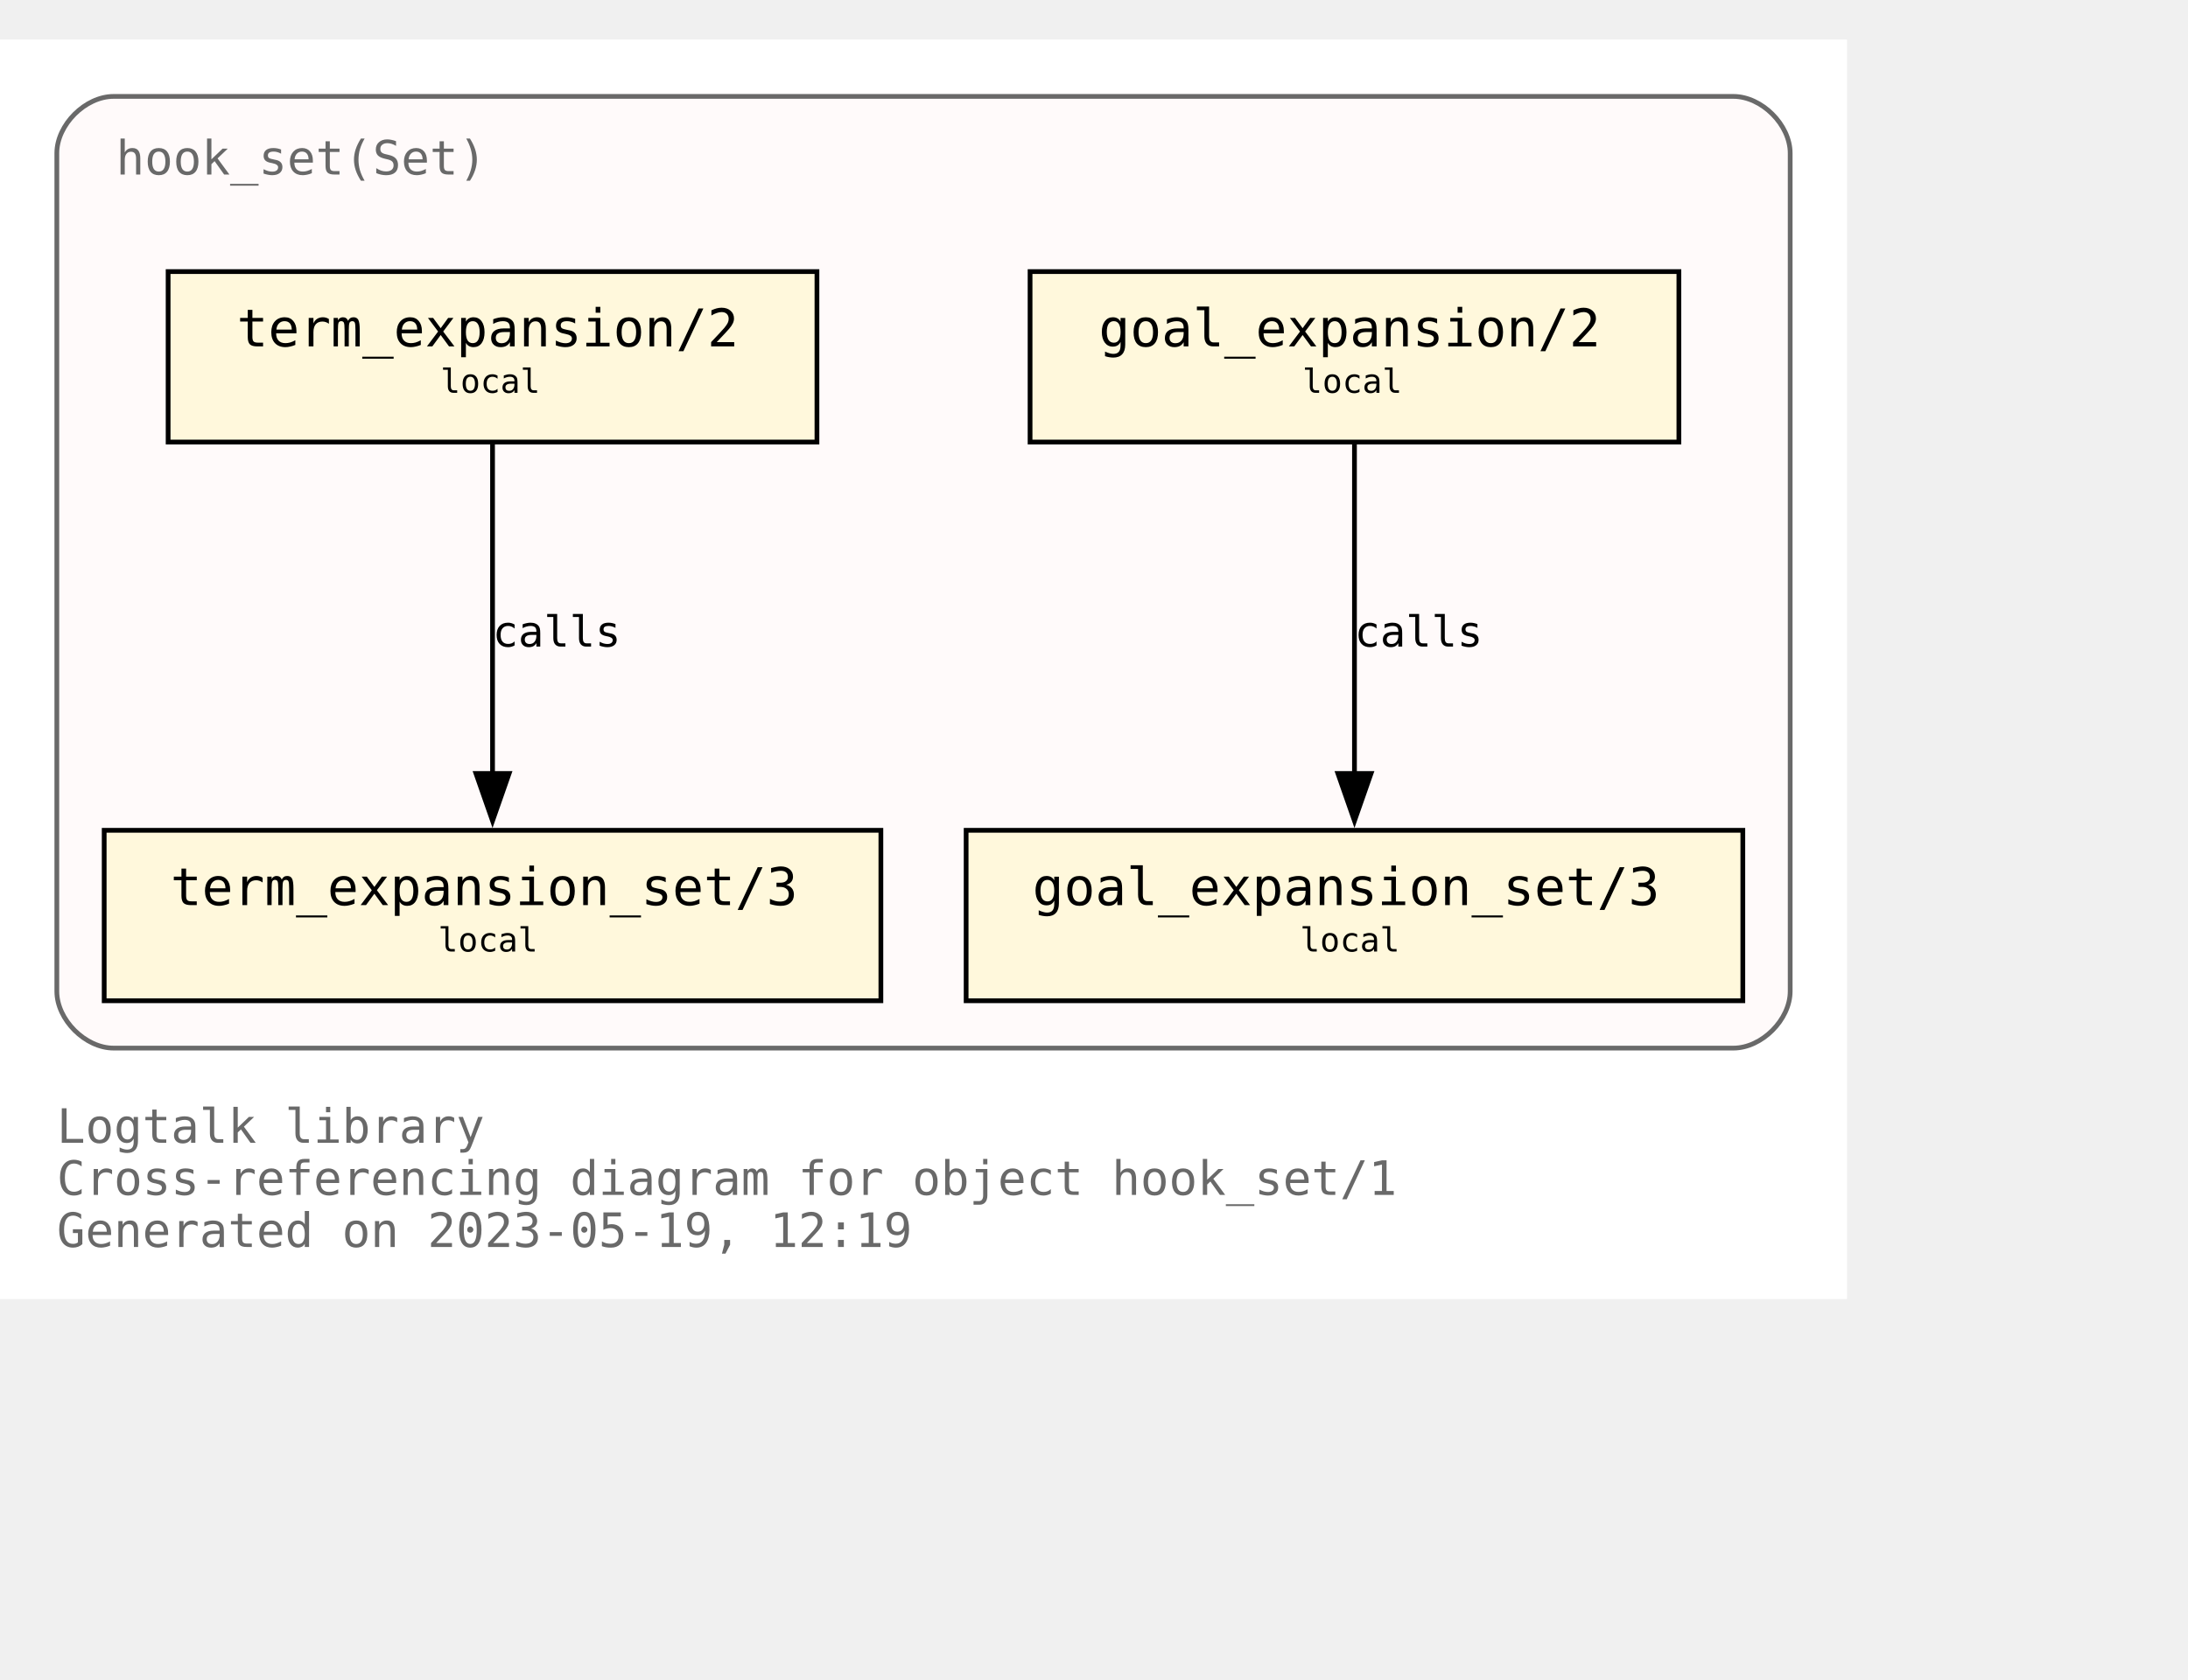
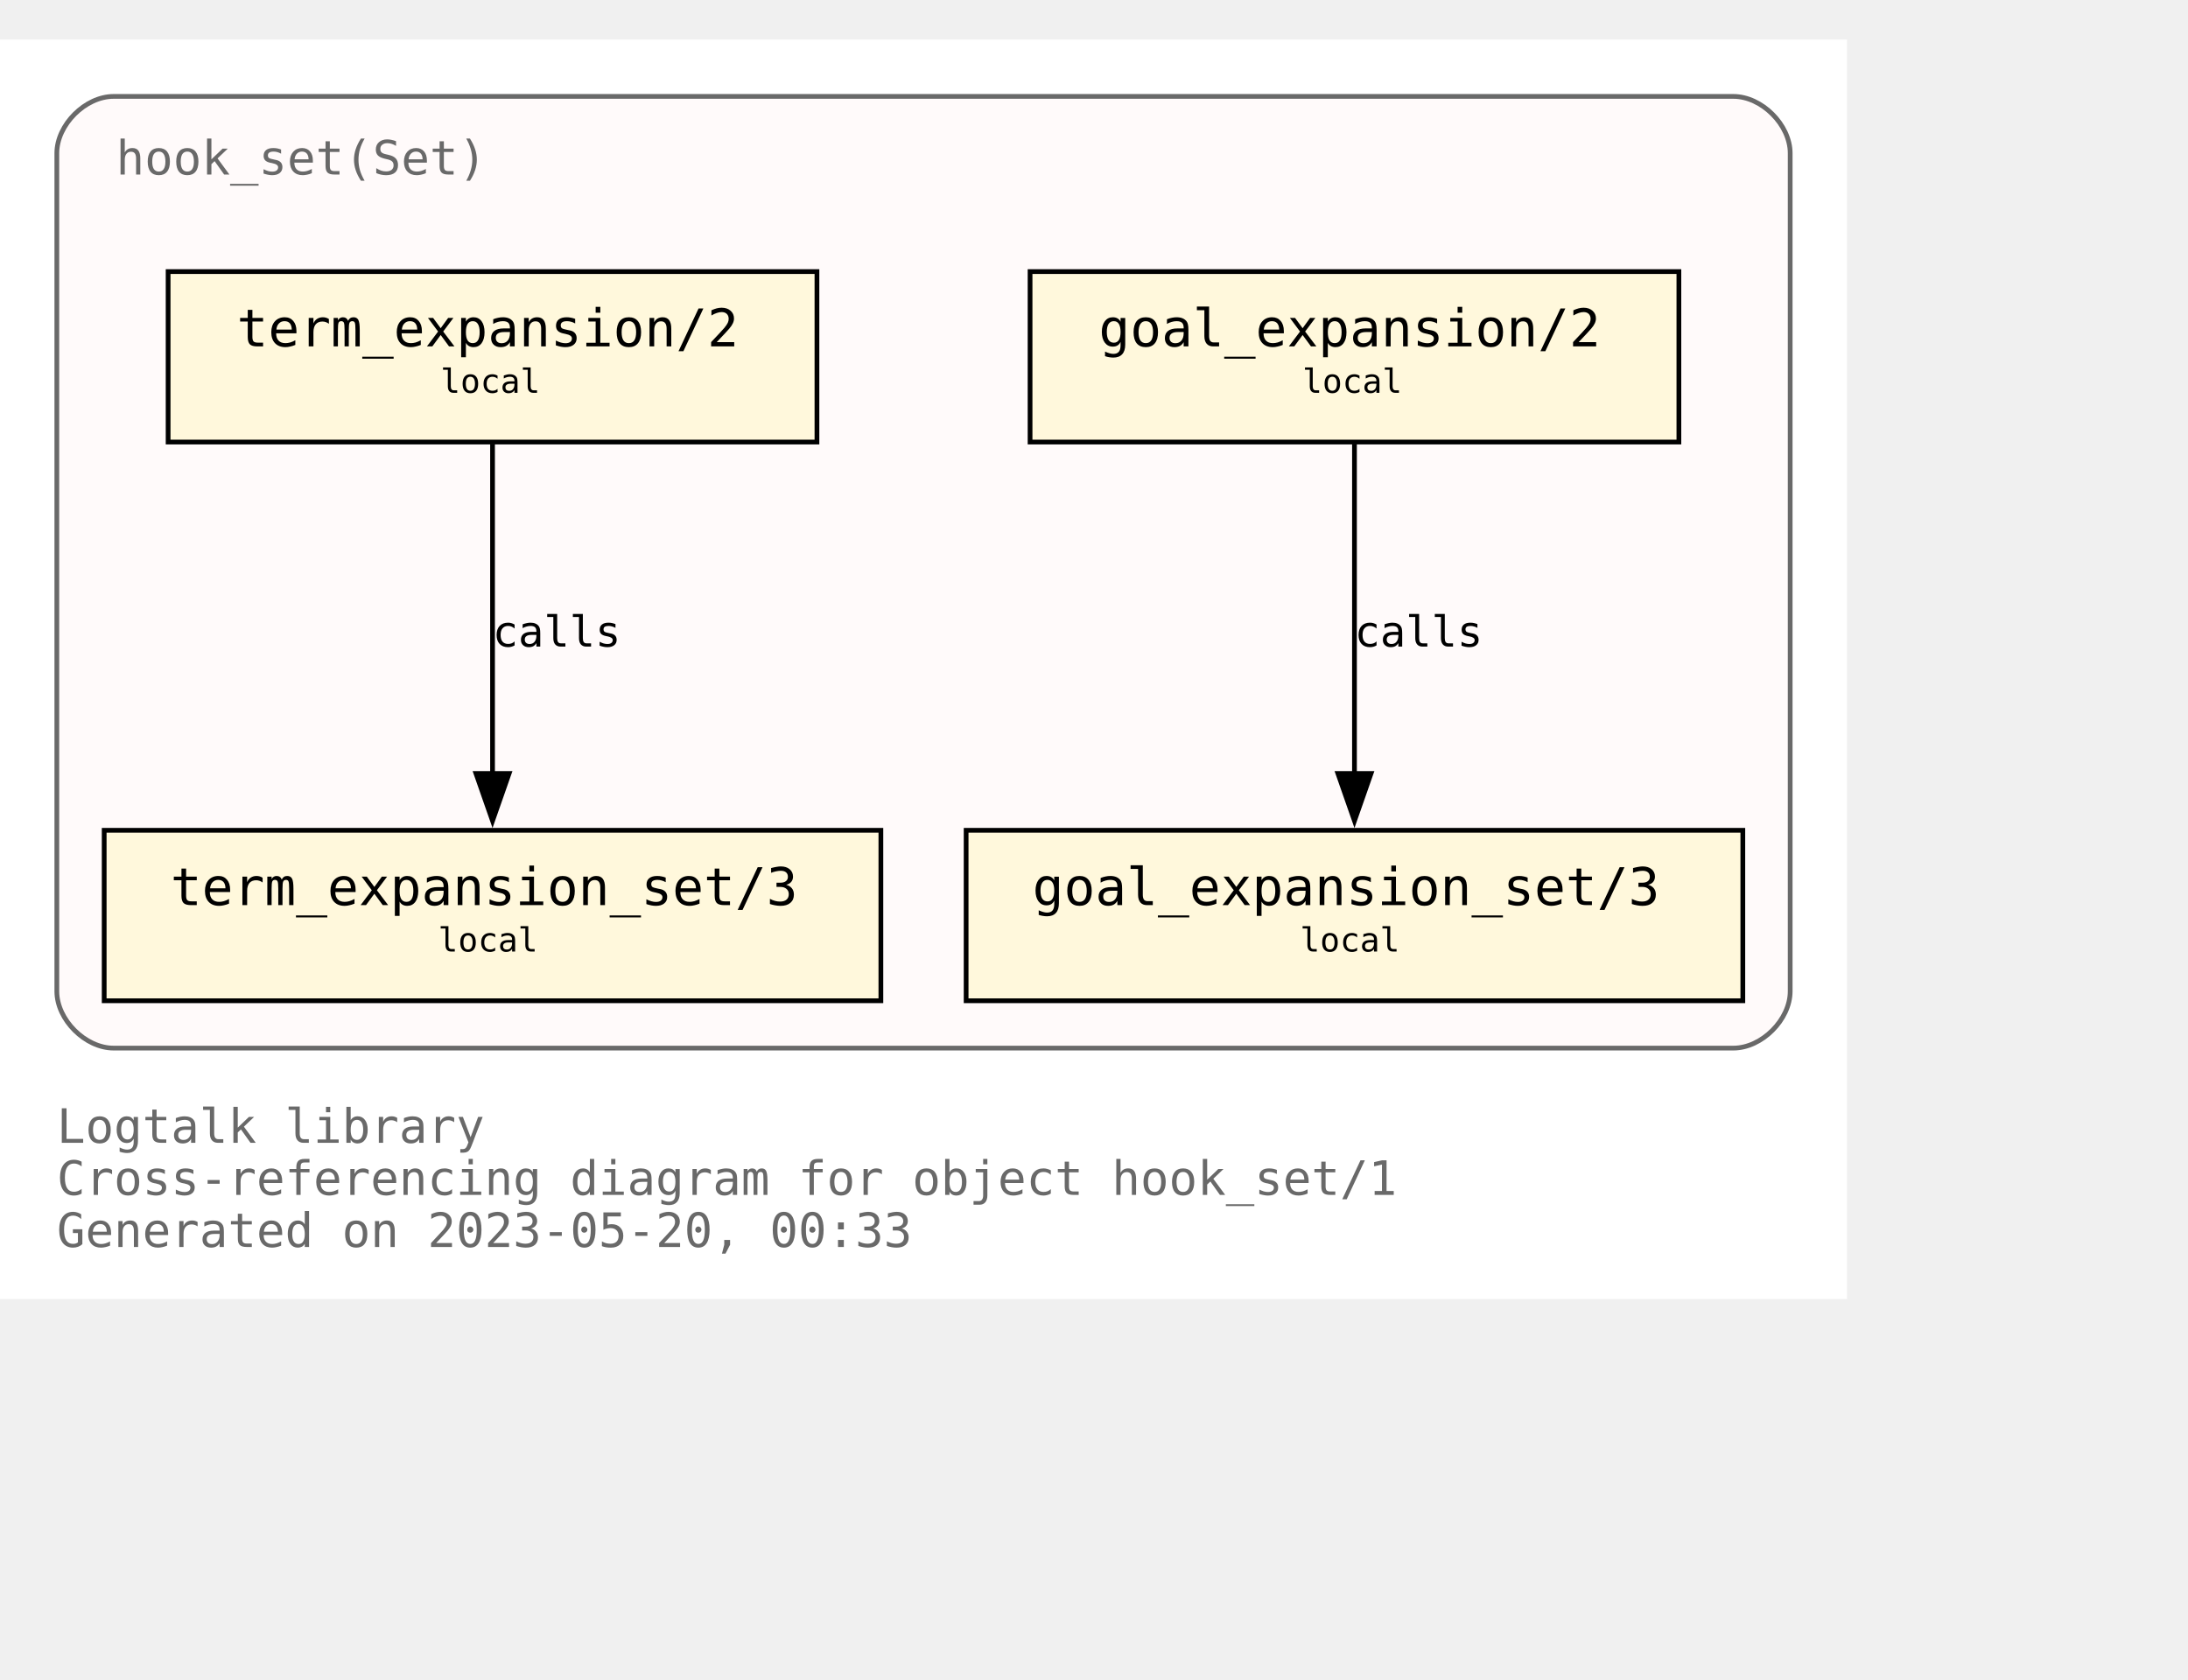
<svg xmlns="http://www.w3.org/2000/svg" xmlns:xlink="http://www.w3.org/1999/xlink" width="534pt" height="410pt" viewBox="72.00 72.00 462.00 338.00">
  <g id="graph0" class="graph" transform="scale(1 1) rotate(0) translate(76 334)">
    <polygon fill="white" stroke="none" points="-4,4 -4,-262 386,-262 386,4 -4,4" />
    <text text-anchor="start" x="8" y="-29" font-family="Monospace" font-size="10.00" fill="dimgray">Logtalk library</text>
    <text text-anchor="start" x="8" y="-18" font-family="Monospace" font-size="10.00" fill="dimgray">Cross-referencing diagram for object hook_set/1</text>
-     <text text-anchor="start" x="8" y="-7" font-family="Monospace" font-size="10.00" fill="dimgray">Generated on 2023-05-19, 12:19</text>
+     <text text-anchor="start" x="8" y="-7" font-family="Monospace" font-size="10.00" fill="dimgray">Generated on 2023-05-20, 00:33</text>
    <g id="clust1" class="cluster">
      <g id="a_clust1">
        <a xlink:title="hook_set(Set)">
          <path fill="snow" stroke="dimgray" d="M20,-49C20,-49 362,-49 362,-49 368,-49 374,-55 374,-61 374,-61 374,-238 374,-238 374,-244 368,-250 362,-250 362,-250 20,-250 20,-250 14,-250 8,-244 8,-238 8,-238 8,-61 8,-61 8,-55 14,-49 20,-49" />
          <g id="a_clust1_0">
-             <a xlink:href="https://github.com/LogtalkDotOrg/logtalk3/tree/3ceb6b3394526dc3120e25e4497410b4a0b4dd15/library/hook_flows/hook_set.lgt" xlink:title="https://github.com/LogtalkDotOrg/logtalk3/tree/3ceb6b3394526dc3120e25e4497410b4a0b4dd15/library/hook_flows/hook_set.lgt">
+             <a xlink:href="https://github.com/LogtalkDotOrg/logtalk3/tree/819fbc808586acfa4a2aaa03c59a0f1ab3c6ab39/library/hook_flows/hook_set.lgt" xlink:title="https://github.com/LogtalkDotOrg/logtalk3/tree/819fbc808586acfa4a2aaa03c59a0f1ab3c6ab39/library/hook_flows/hook_set.lgt">
              <text text-anchor="start" x="20.5" y="-233.5" font-family="Monospace" font-size="10.00" fill="dimgray">hook_set(Set)</text>
            </a>
          </g>
        </a>
      </g>
    </g>
    <g id="node1" class="node">
      <g id="a_node1">
-         <a xlink:href="https://github.com/LogtalkDotOrg/logtalk3/tree/3ceb6b3394526dc3120e25e4497410b4a0b4dd15/library/hook_flows/hook_set.lgt#L51" xlink:title="https://github.com/LogtalkDotOrg/logtalk3/tree/3ceb6b3394526dc3120e25e4497410b4a0b4dd15/library/hook_flows/hook_set.lgt#L51">
+         <a xlink:href="https://github.com/LogtalkDotOrg/logtalk3/tree/819fbc808586acfa4a2aaa03c59a0f1ab3c6ab39/library/hook_flows/hook_set.lgt#L51" xlink:title="https://github.com/LogtalkDotOrg/logtalk3/tree/819fbc808586acfa4a2aaa03c59a0f1ab3c6ab39/library/hook_flows/hook_set.lgt#L51">
          <polygon fill="cornsilk" stroke="black" points="350.5,-213 213.5,-213 213.5,-177 350.5,-177 350.5,-213" />
          <text text-anchor="start" x="222" y="-197.8" font-family="Monospace" font-size="9.00"> </text>
          <text text-anchor="start" x="228" y="-197.2" font-family="Monospace" font-size="11.00">goal_expansion/2</text>
          <text text-anchor="start" x="337" y="-197.8" font-family="Monospace" font-size="9.00"> </text>
          <text text-anchor="start" x="222" y="-186.8" font-family="Monospace" font-size="9.00"> </text>
          <text text-anchor="start" x="271" y="-187.4" font-family="Monospace" font-size="7.00">local</text>
          <text text-anchor="start" x="337" y="-186.8" font-family="Monospace" font-size="9.00"> </text>
        </a>
      </g>
    </g>
    <g id="node4" class="node">
      <g id="a_node4">
-         <a xlink:href="https://github.com/LogtalkDotOrg/logtalk3/tree/3ceb6b3394526dc3120e25e4497410b4a0b4dd15/library/hook_flows/hook_set.lgt#L55" xlink:title="https://github.com/LogtalkDotOrg/logtalk3/tree/3ceb6b3394526dc3120e25e4497410b4a0b4dd15/library/hook_flows/hook_set.lgt#L55">
+         <a xlink:href="https://github.com/LogtalkDotOrg/logtalk3/tree/819fbc808586acfa4a2aaa03c59a0f1ab3c6ab39/library/hook_flows/hook_set.lgt#L55" xlink:title="https://github.com/LogtalkDotOrg/logtalk3/tree/819fbc808586acfa4a2aaa03c59a0f1ab3c6ab39/library/hook_flows/hook_set.lgt#L55">
          <polygon fill="cornsilk" stroke="black" points="364,-95 200,-95 200,-59 364,-59 364,-95" />
          <text text-anchor="start" x="208" y="-79.8" font-family="Monospace" font-size="9.00"> </text>
          <text text-anchor="start" x="214" y="-79.2" font-family="Monospace" font-size="11.00">goal_expansion_set/3</text>
          <text text-anchor="start" x="350" y="-79.8" font-family="Monospace" font-size="9.00"> </text>
          <text text-anchor="start" x="208" y="-68.8" font-family="Monospace" font-size="9.00"> </text>
          <text text-anchor="start" x="270.5" y="-69.4" font-family="Monospace" font-size="7.00">local</text>
          <text text-anchor="start" x="350" y="-68.8" font-family="Monospace" font-size="9.00"> </text>
        </a>
      </g>
    </g>
    <g id="edge2" class="edge">
      <g id="a_edge2">
-         <a xlink:href="https://github.com/LogtalkDotOrg/logtalk3/tree/3ceb6b3394526dc3120e25e4497410b4a0b4dd15/library/hook_flows/hook_set.lgt#L51" xlink:title="calls">
+         <a xlink:href="https://github.com/LogtalkDotOrg/logtalk3/tree/819fbc808586acfa4a2aaa03c59a0f1ab3c6ab39/library/hook_flows/hook_set.lgt#L51" xlink:title="calls">
          <path fill="none" stroke="black" d="M282,-176.63C282,-158.18 282,-128.7 282,-106.77" />
          <polygon fill="black" stroke="black" points="285.5,-107 282,-97 278.5,-107 285.5,-107" />
        </a>
      </g>
      <g id="a_edge2-label">
-         <a xlink:href="https://github.com/LogtalkDotOrg/logtalk3/tree/3ceb6b3394526dc3120e25e4497410b4a0b4dd15/library/hook_flows/hook_set.lgt#L51" xlink:title="https://github.com/LogtalkDotOrg/logtalk3/tree/3ceb6b3394526dc3120e25e4497410b4a0b4dd15/library/hook_flows/hook_set.lgt#L51">
+         <a xlink:href="https://github.com/LogtalkDotOrg/logtalk3/tree/819fbc808586acfa4a2aaa03c59a0f1ab3c6ab39/library/hook_flows/hook_set.lgt#L51" xlink:title="https://github.com/LogtalkDotOrg/logtalk3/tree/819fbc808586acfa4a2aaa03c59a0f1ab3c6ab39/library/hook_flows/hook_set.lgt#L51">
          <text text-anchor="start" x="282" y="-133.8" font-family="Monospace" font-size="9.00">calls</text>
        </a>
      </g>
    </g>
    <g id="node2" class="node">
      <g id="a_node2">
-         <a xlink:href="https://github.com/LogtalkDotOrg/logtalk3/tree/3ceb6b3394526dc3120e25e4497410b4a0b4dd15/library/hook_flows/hook_set.lgt#L40" xlink:title="https://github.com/LogtalkDotOrg/logtalk3/tree/3ceb6b3394526dc3120e25e4497410b4a0b4dd15/library/hook_flows/hook_set.lgt#L40">
+         <a xlink:href="https://github.com/LogtalkDotOrg/logtalk3/tree/819fbc808586acfa4a2aaa03c59a0f1ab3c6ab39/library/hook_flows/hook_set.lgt#L40" xlink:title="https://github.com/LogtalkDotOrg/logtalk3/tree/819fbc808586acfa4a2aaa03c59a0f1ab3c6ab39/library/hook_flows/hook_set.lgt#L40">
          <polygon fill="cornsilk" stroke="black" points="168.5,-213 31.5,-213 31.5,-177 168.5,-177 168.5,-213" />
          <text text-anchor="start" x="40" y="-197.8" font-family="Monospace" font-size="9.00"> </text>
          <text text-anchor="start" x="46" y="-197.2" font-family="Monospace" font-size="11.00">term_expansion/2</text>
          <text text-anchor="start" x="155" y="-197.8" font-family="Monospace" font-size="9.00"> </text>
          <text text-anchor="start" x="40" y="-186.8" font-family="Monospace" font-size="9.00"> </text>
          <text text-anchor="start" x="89" y="-187.4" font-family="Monospace" font-size="7.00">local</text>
          <text text-anchor="start" x="155" y="-186.8" font-family="Monospace" font-size="9.00"> </text>
        </a>
      </g>
    </g>
    <g id="node3" class="node">
      <g id="a_node3">
-         <a xlink:href="https://github.com/LogtalkDotOrg/logtalk3/tree/3ceb6b3394526dc3120e25e4497410b4a0b4dd15/library/hook_flows/hook_set.lgt#L44" xlink:title="https://github.com/LogtalkDotOrg/logtalk3/tree/3ceb6b3394526dc3120e25e4497410b4a0b4dd15/library/hook_flows/hook_set.lgt#L44">
+         <a xlink:href="https://github.com/LogtalkDotOrg/logtalk3/tree/819fbc808586acfa4a2aaa03c59a0f1ab3c6ab39/library/hook_flows/hook_set.lgt#L44" xlink:title="https://github.com/LogtalkDotOrg/logtalk3/tree/819fbc808586acfa4a2aaa03c59a0f1ab3c6ab39/library/hook_flows/hook_set.lgt#L44">
          <polygon fill="cornsilk" stroke="black" points="182,-95 18,-95 18,-59 182,-59 182,-95" />
          <text text-anchor="start" x="26" y="-79.8" font-family="Monospace" font-size="9.00"> </text>
          <text text-anchor="start" x="32" y="-79.2" font-family="Monospace" font-size="11.00">term_expansion_set/3</text>
          <text text-anchor="start" x="168" y="-79.8" font-family="Monospace" font-size="9.00"> </text>
          <text text-anchor="start" x="26" y="-68.8" font-family="Monospace" font-size="9.00"> </text>
          <text text-anchor="start" x="88.5" y="-69.4" font-family="Monospace" font-size="7.00">local</text>
          <text text-anchor="start" x="168" y="-68.8" font-family="Monospace" font-size="9.00"> </text>
        </a>
      </g>
    </g>
    <g id="edge1" class="edge">
      <g id="a_edge1">
-         <a xlink:href="https://github.com/LogtalkDotOrg/logtalk3/tree/3ceb6b3394526dc3120e25e4497410b4a0b4dd15/library/hook_flows/hook_set.lgt#L40" xlink:title="calls">
+         <a xlink:href="https://github.com/LogtalkDotOrg/logtalk3/tree/819fbc808586acfa4a2aaa03c59a0f1ab3c6ab39/library/hook_flows/hook_set.lgt#L40" xlink:title="calls">
          <path fill="none" stroke="black" d="M100,-176.63C100,-158.18 100,-128.7 100,-106.77" />
          <polygon fill="black" stroke="black" points="103.5,-107 100,-97 96.5,-107 103.5,-107" />
        </a>
      </g>
      <g id="a_edge1-label">
-         <a xlink:href="https://github.com/LogtalkDotOrg/logtalk3/tree/3ceb6b3394526dc3120e25e4497410b4a0b4dd15/library/hook_flows/hook_set.lgt#L40" xlink:title="https://github.com/LogtalkDotOrg/logtalk3/tree/3ceb6b3394526dc3120e25e4497410b4a0b4dd15/library/hook_flows/hook_set.lgt#L40">
+         <a xlink:href="https://github.com/LogtalkDotOrg/logtalk3/tree/819fbc808586acfa4a2aaa03c59a0f1ab3c6ab39/library/hook_flows/hook_set.lgt#L40" xlink:title="https://github.com/LogtalkDotOrg/logtalk3/tree/819fbc808586acfa4a2aaa03c59a0f1ab3c6ab39/library/hook_flows/hook_set.lgt#L40">
          <text text-anchor="start" x="100" y="-133.8" font-family="Monospace" font-size="9.00">calls</text>
        </a>
      </g>
    </g>
  </g>
</svg>
